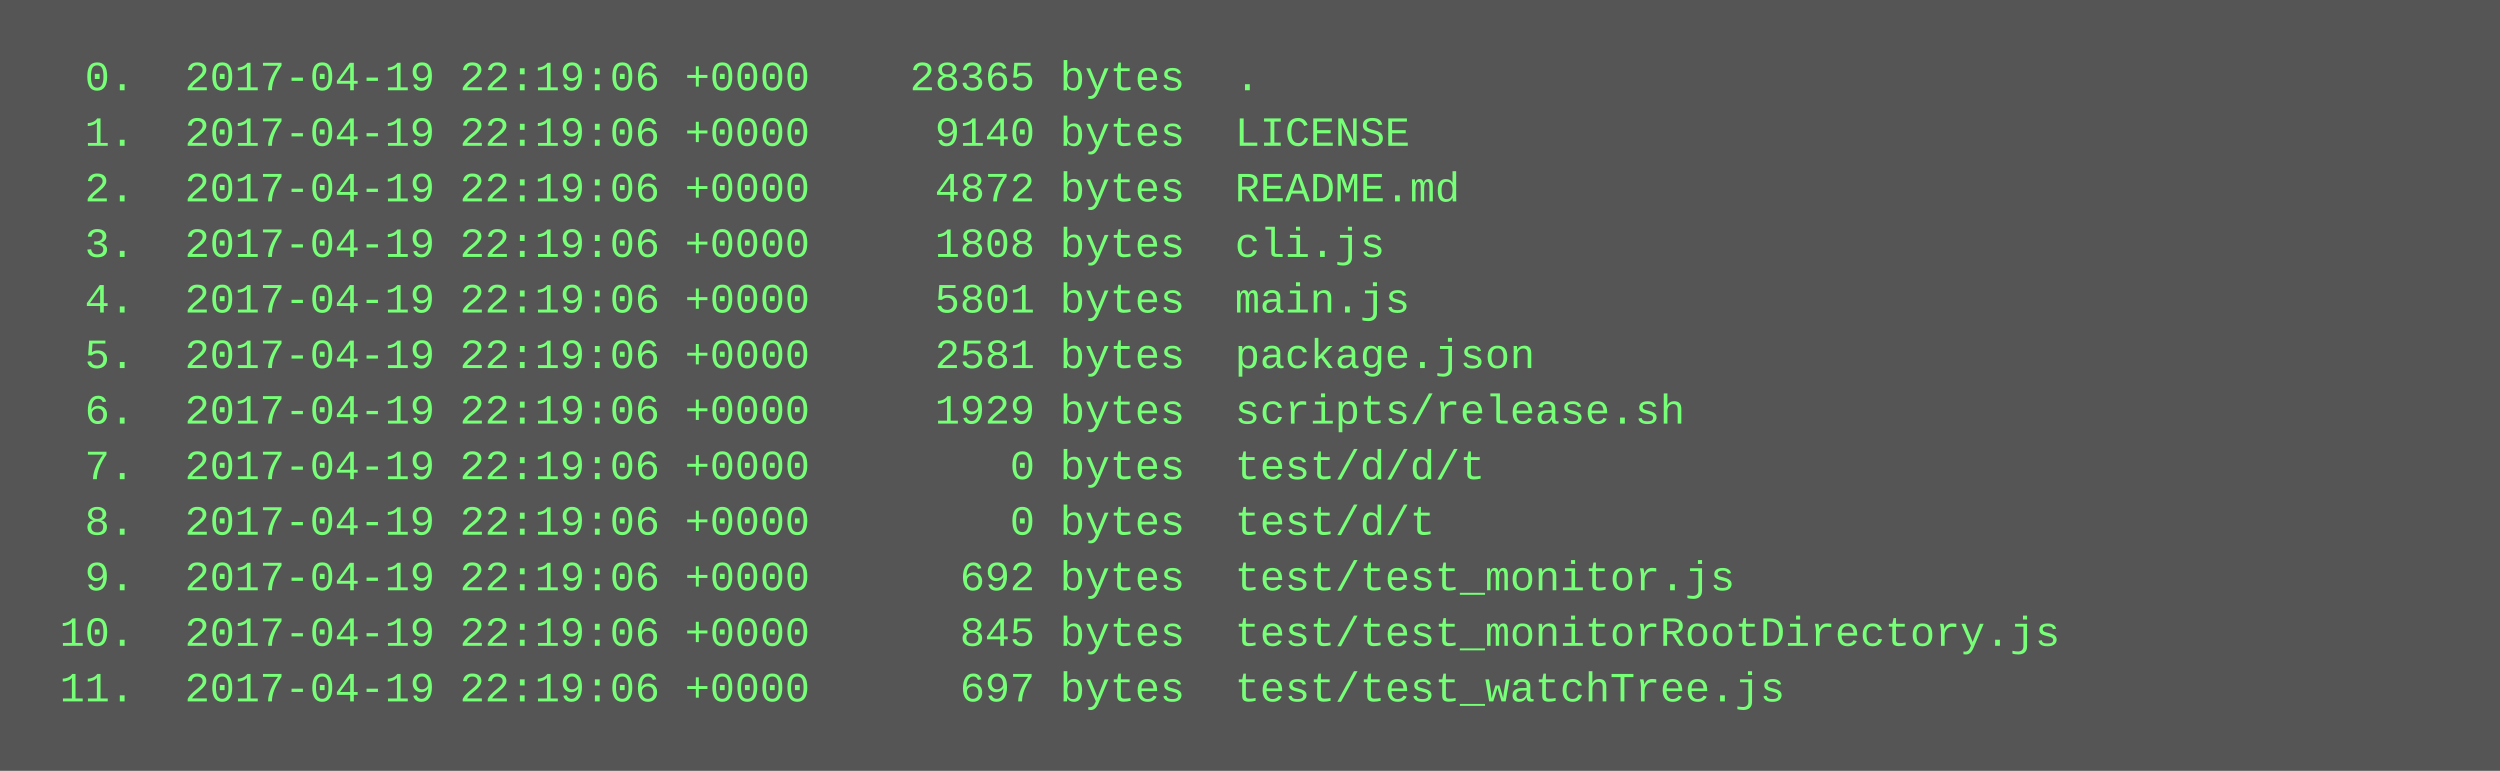
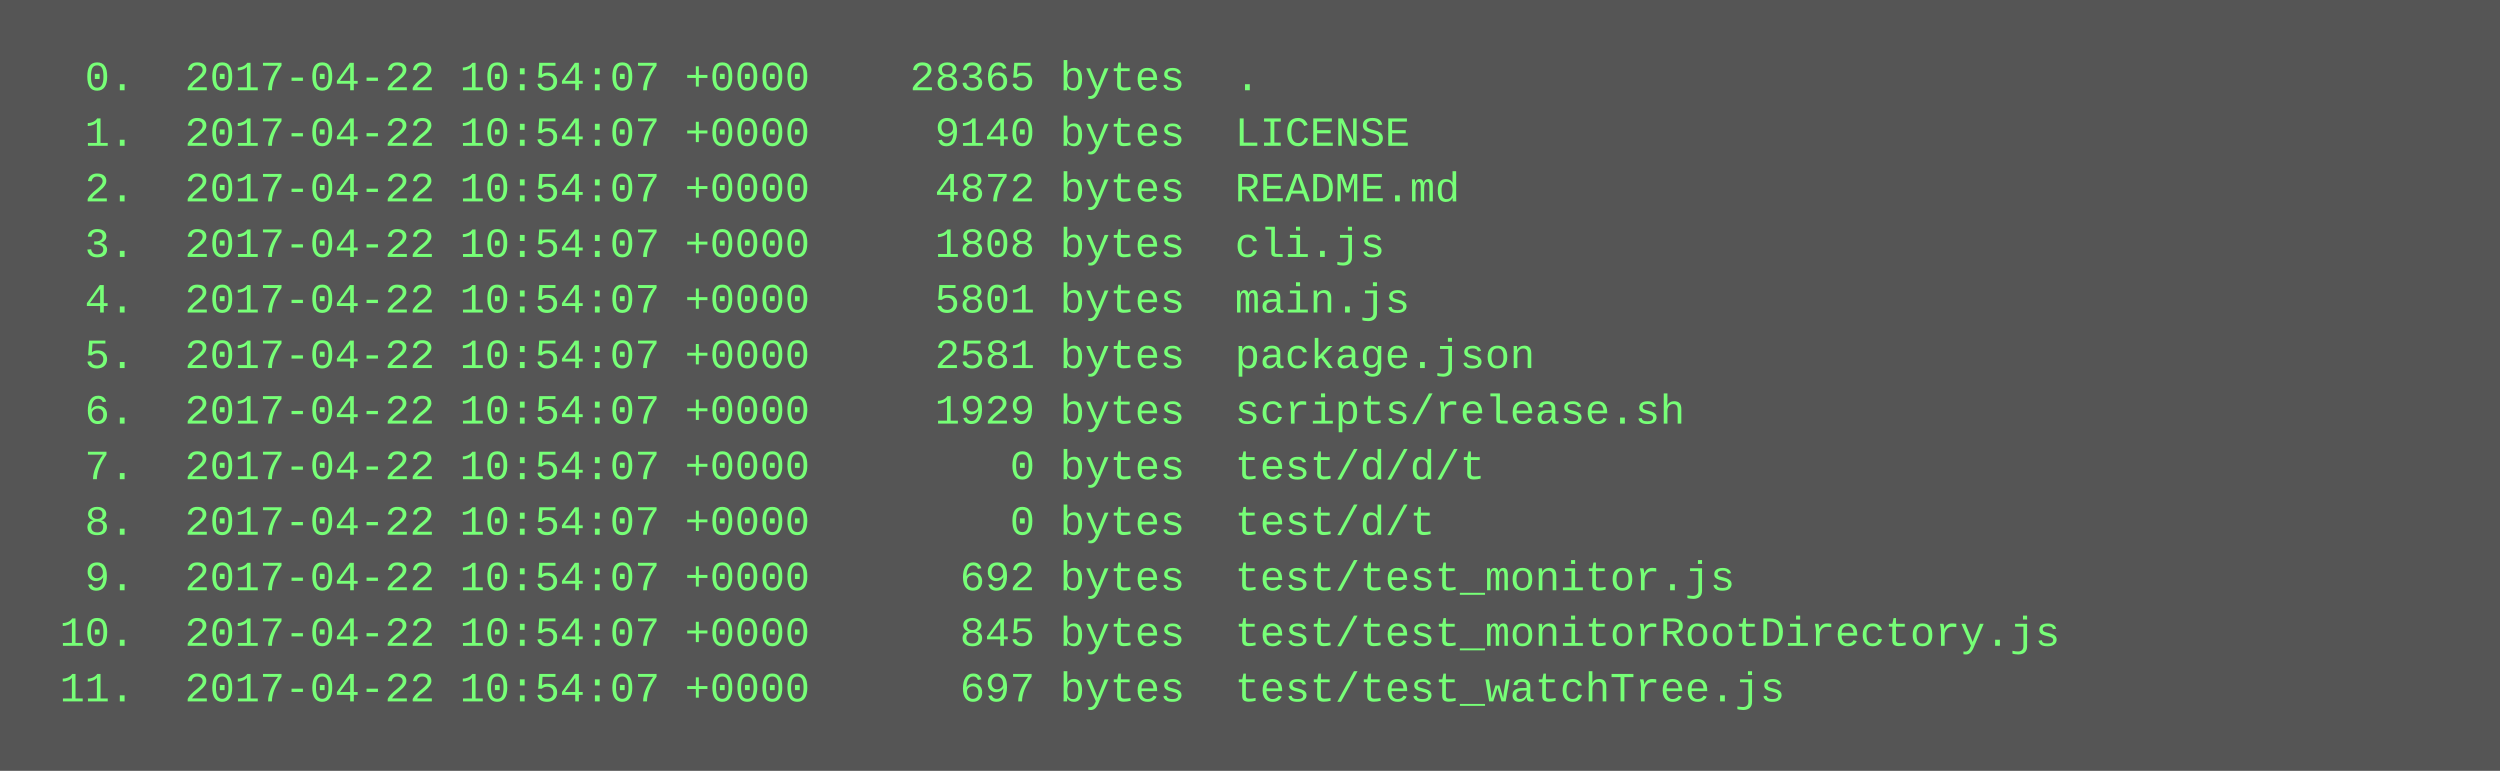
<svg xmlns="http://www.w3.org/2000/svg" height="222" width="720">
  <rect height="222" fill="#555" width="720" />
  <text fill="#7f7" font-family="Courier New" font-size="12" xml:space="preserve">
-     <tspan x="10" y="26">  0.  2017-04-19 22:19:06 +0000    28365 bytes  .</tspan>
-     <tspan x="10" y="42">  1.  2017-04-19 22:19:06 +0000     9140 bytes  LICENSE</tspan>
-     <tspan x="10" y="58">  2.  2017-04-19 22:19:06 +0000     4872 bytes  README.md</tspan>
-     <tspan x="10" y="74">  3.  2017-04-19 22:19:06 +0000     1808 bytes  cli.js</tspan>
-     <tspan x="10" y="90">  4.  2017-04-19 22:19:06 +0000     5801 bytes  main.js</tspan>
-     <tspan x="10" y="106">  5.  2017-04-19 22:19:06 +0000     2581 bytes  package.json</tspan>
-     <tspan x="10" y="122">  6.  2017-04-19 22:19:06 +0000     1929 bytes  scripts/release.sh</tspan>
-     <tspan x="10" y="138">  7.  2017-04-19 22:19:06 +0000        0 bytes  test/d/d/t</tspan>
-     <tspan x="10" y="154">  8.  2017-04-19 22:19:06 +0000        0 bytes  test/d/t</tspan>
-     <tspan x="10" y="170">  9.  2017-04-19 22:19:06 +0000      692 bytes  test/test_monitor.js</tspan>
-     <tspan x="10" y="186"> 10.  2017-04-19 22:19:06 +0000      845 bytes  test/test_monitorRootDirectory.js</tspan>
-     <tspan x="10" y="202"> 11.  2017-04-19 22:19:06 +0000      697 bytes  test/test_watchTree.js</tspan>
+     <tspan x="10" y="26">  0.  2017-04-22 10:54:07 +0000    28365 bytes  .</tspan>
+     <tspan x="10" y="42">  1.  2017-04-22 10:54:07 +0000     9140 bytes  LICENSE</tspan>
+     <tspan x="10" y="58">  2.  2017-04-22 10:54:07 +0000     4872 bytes  README.md</tspan>
+     <tspan x="10" y="74">  3.  2017-04-22 10:54:07 +0000     1808 bytes  cli.js</tspan>
+     <tspan x="10" y="90">  4.  2017-04-22 10:54:07 +0000     5801 bytes  main.js</tspan>
+     <tspan x="10" y="106">  5.  2017-04-22 10:54:07 +0000     2581 bytes  package.json</tspan>
+     <tspan x="10" y="122">  6.  2017-04-22 10:54:07 +0000     1929 bytes  scripts/release.sh</tspan>
+     <tspan x="10" y="138">  7.  2017-04-22 10:54:07 +0000        0 bytes  test/d/d/t</tspan>
+     <tspan x="10" y="154">  8.  2017-04-22 10:54:07 +0000        0 bytes  test/d/t</tspan>
+     <tspan x="10" y="170">  9.  2017-04-22 10:54:07 +0000      692 bytes  test/test_monitor.js</tspan>
+     <tspan x="10" y="186"> 10.  2017-04-22 10:54:07 +0000      845 bytes  test/test_monitorRootDirectory.js</tspan>
+     <tspan x="10" y="202"> 11.  2017-04-22 10:54:07 +0000      697 bytes  test/test_watchTree.js</tspan>
  </text>
</svg>
